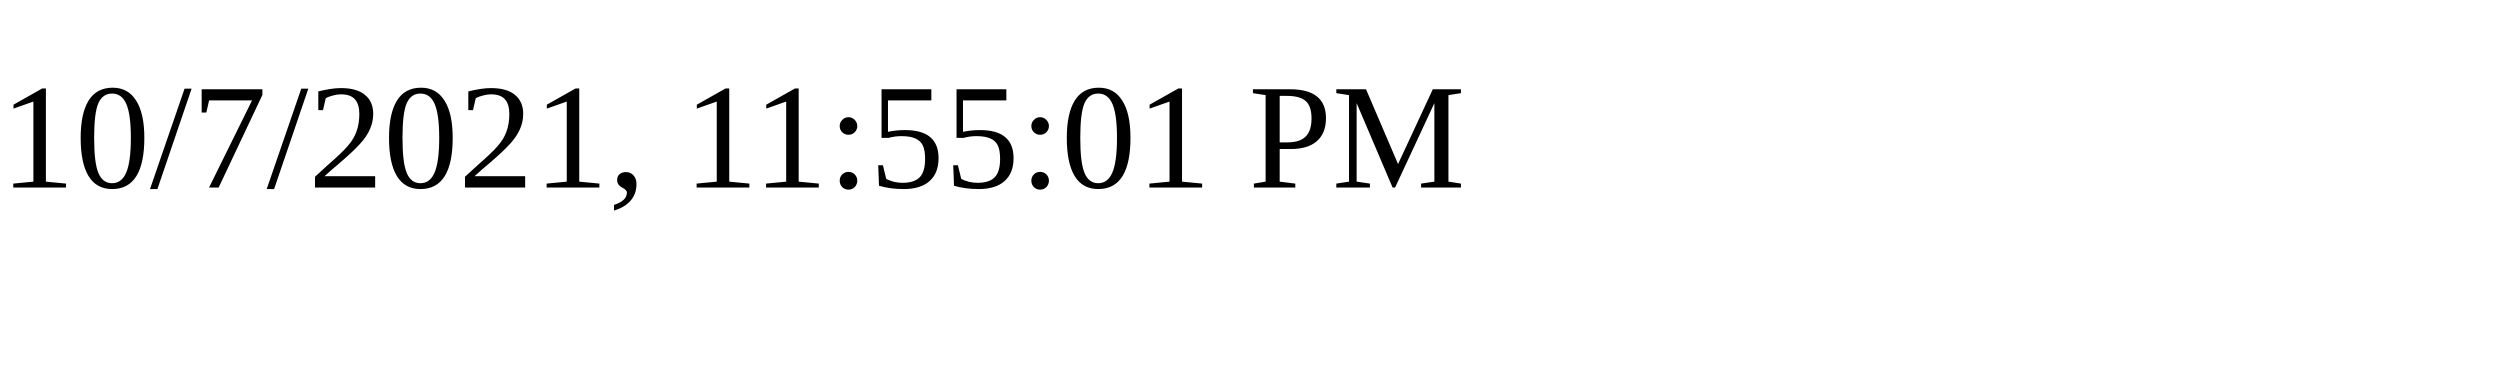
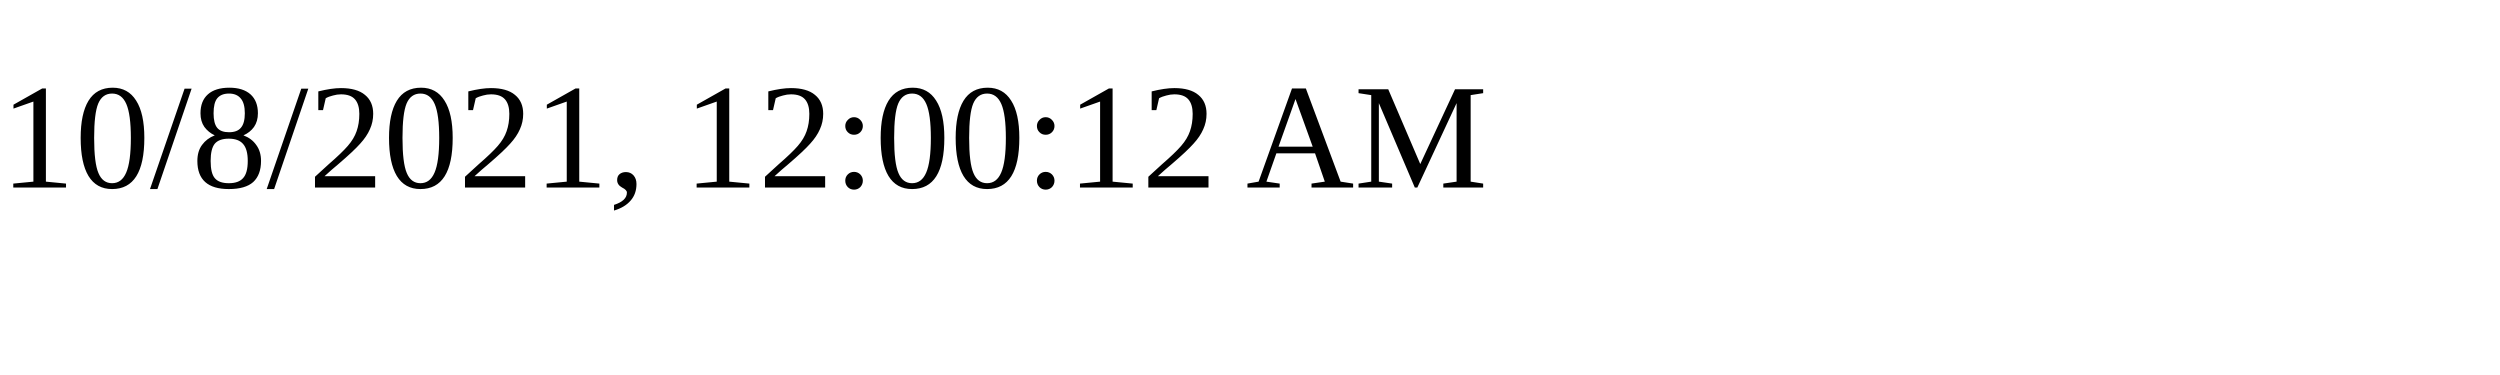
<svg xmlns="http://www.w3.org/2000/svg" height="30" width="200">
-   <text x="0" y="15">10/7/2021, 11:55:01 PM</text>
+   <text x="0" y="15">10/8/2021, 12:00:12 AM</text>
</svg>
